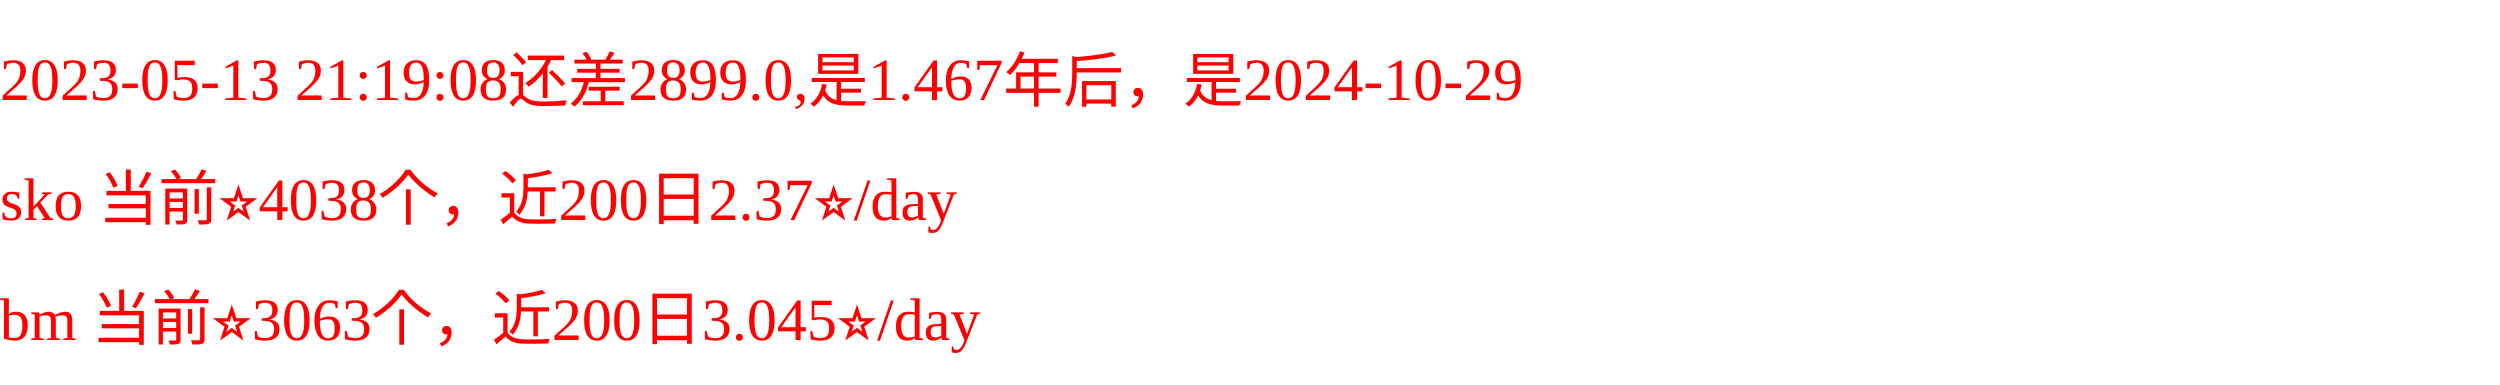
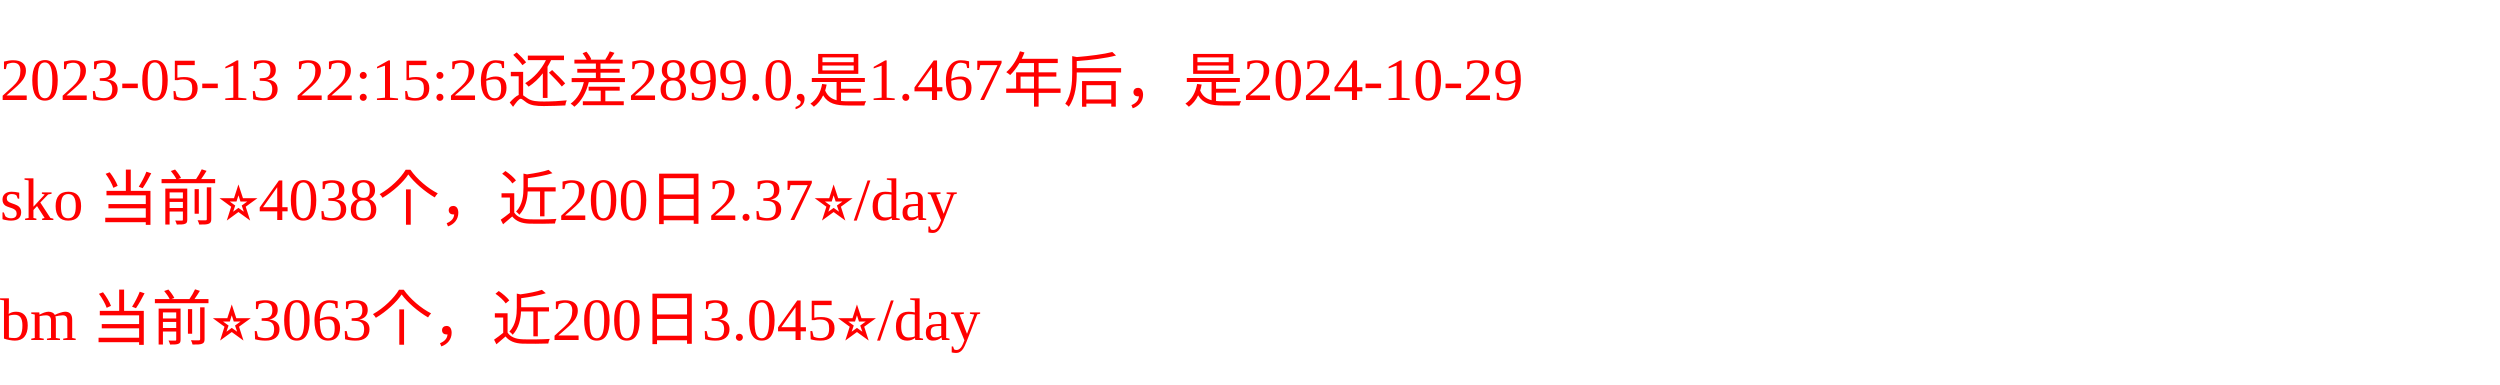
<svg xmlns="http://www.w3.org/2000/svg" width="500px" height="77px" fill="red">
-   <text y="20" fill="red">2023-05-13 21:19:08还差2899.0,是1.467年后，是2024-10-29</text>
+   <text y="20" fill="red">2023-05-13 22:15:26还差2899.0,是1.467年后，是2024-10-29</text>
  <text y="44" fill="red">sko 当前⭐️4038个，近200日2.37⭐️/day</text>
  <text y="68" fill="red">bm 当前⭐️3063个，近200日3.045⭐️/day</text>
</svg>
